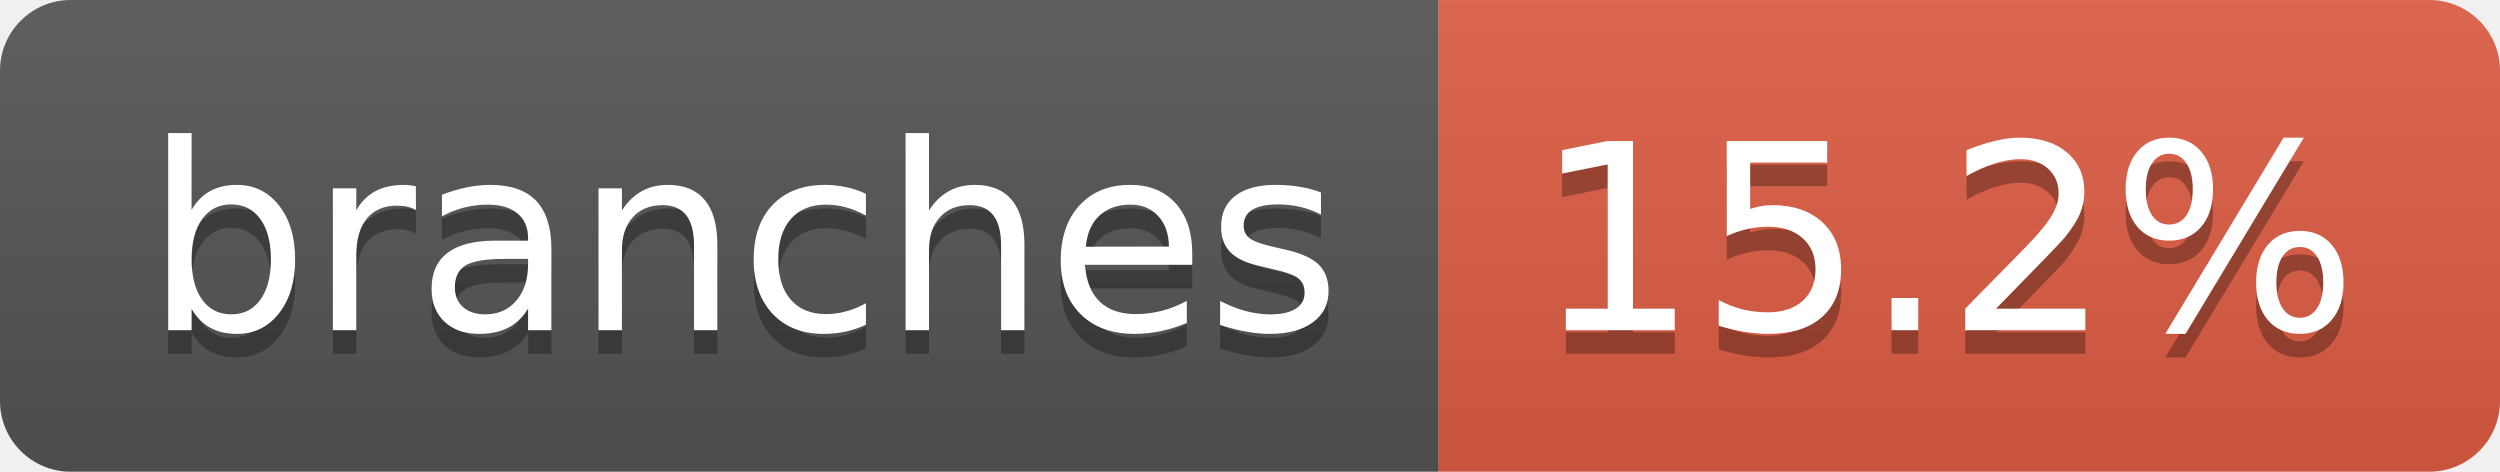
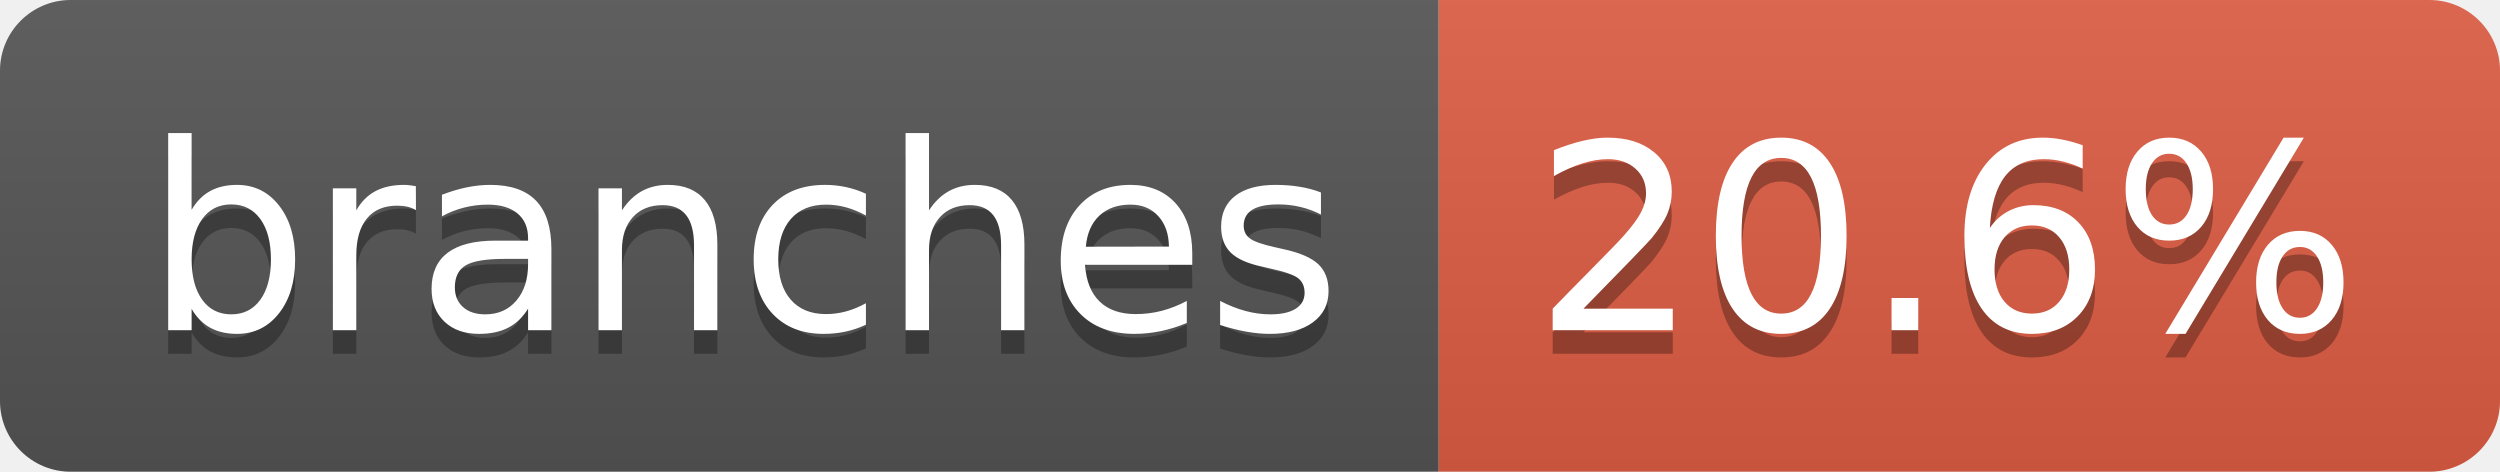
- <svg xmlns="http://www.w3.org/2000/svg" width="106" height="20" role="img" aria-label="branches: 15.2%">
+ <svg xmlns="http://www.w3.org/2000/svg" width="106" height="20" role="img" aria-label="branches: 20.6%">
  <linearGradient id="s" x2="0" y2="100%">
    <stop offset="0" stop-color="#bbb" stop-opacity=".1" />
    <stop offset="1" stop-opacity=".1" />
  </linearGradient>
  <clipPath id="r">
    <rect width="106" height="20" rx="3" fill="#fff" />
  </clipPath>
  <g clip-path="url(#r)">
    <rect width="61" height="20" fill="#555" />
    <rect x="61" width="45" height="20" fill="#e05d44" />
    <rect width="106" height="20" fill="url(#s)" />
  </g>
  <g fill="#fff" text-anchor="middle" font-family="Verdana,Geneva,DejaVu Sans,sans-serif" text-rendering="geometricPrecision" font-size="110">
    <text aria-hidden="true" x="315" y="150" fill="#010101" fill-opacity=".3" transform="scale(.1)" textLength="507">branches</text>
    <text x="315" y="140" transform="scale(.1)" fill="#fff" textLength="507">branches</text>
-     <text aria-hidden="true" x="825" y="150" fill="#010101" fill-opacity=".3" transform="scale(.1)" textLength="350">15.2%</text>
-     <text x="825" y="140" transform="scale(.1)" fill="#fff" textLength="350">15.2%</text>
+     <text aria-hidden="true" x="825" y="150" fill="#010101" fill-opacity=".3" transform="scale(.1)" textLength="350">20.6%</text>
+     <text x="825" y="140" transform="scale(.1)" fill="#fff" textLength="350">20.6%</text>
  </g>
</svg>
